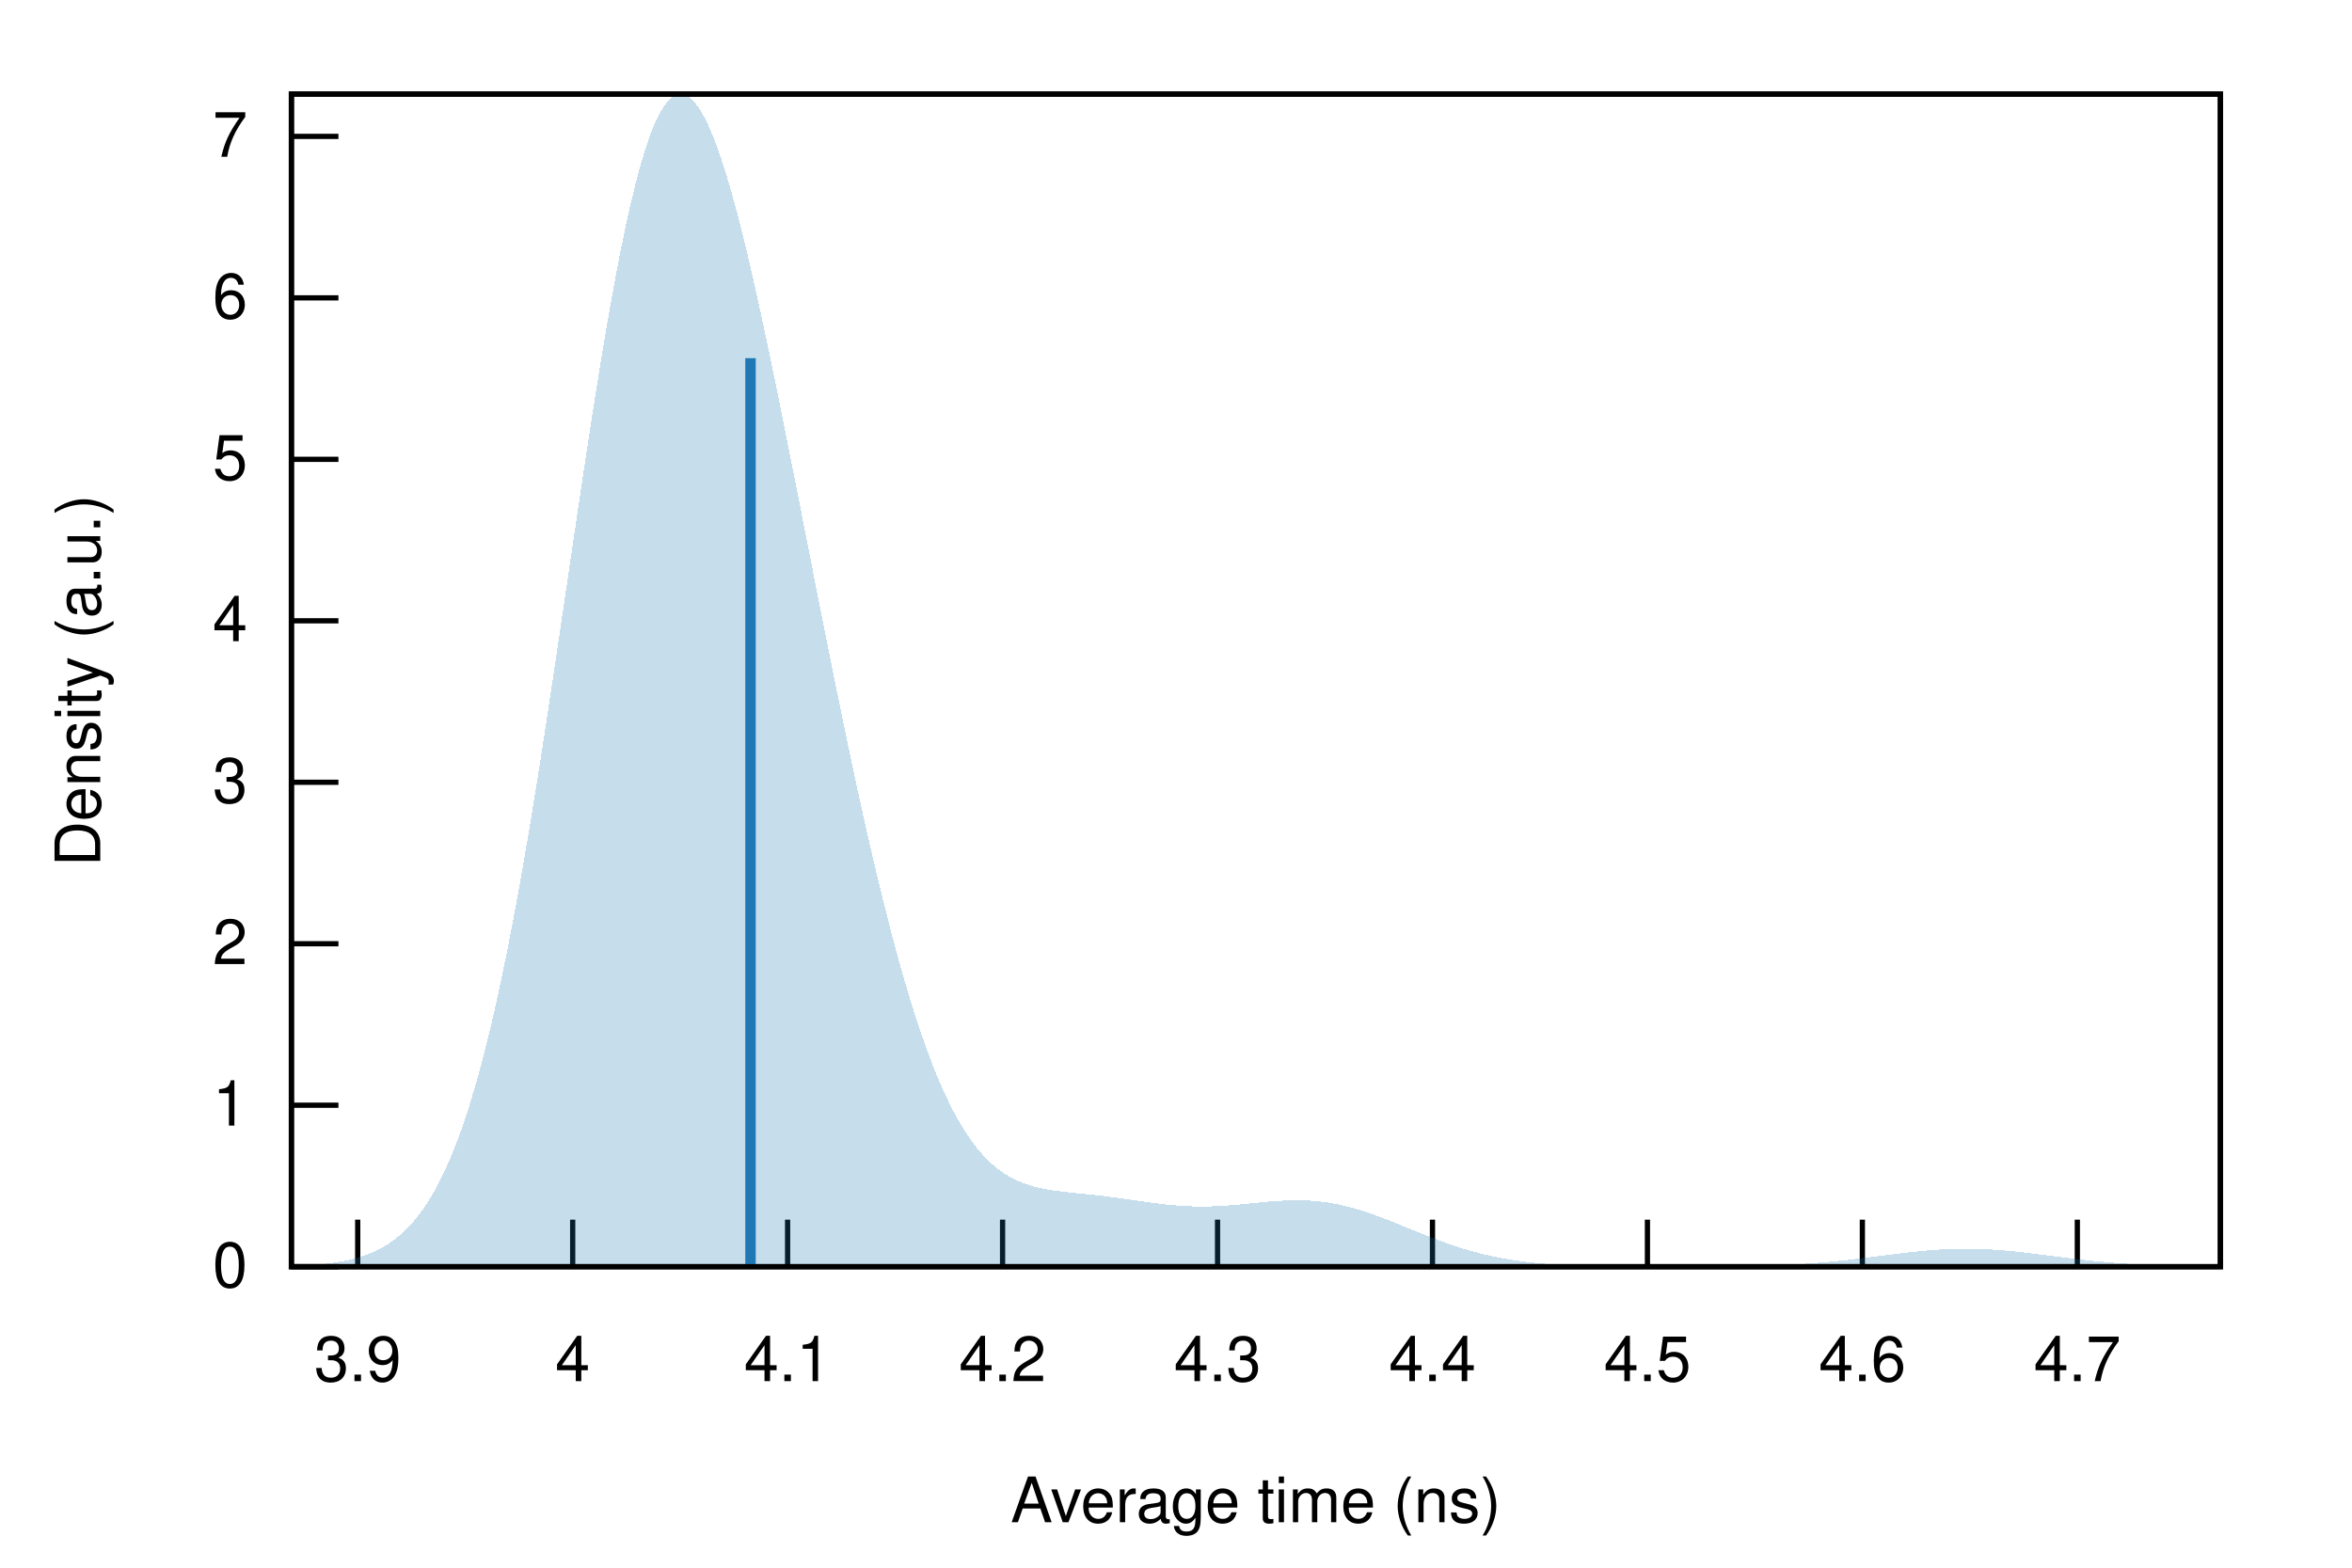
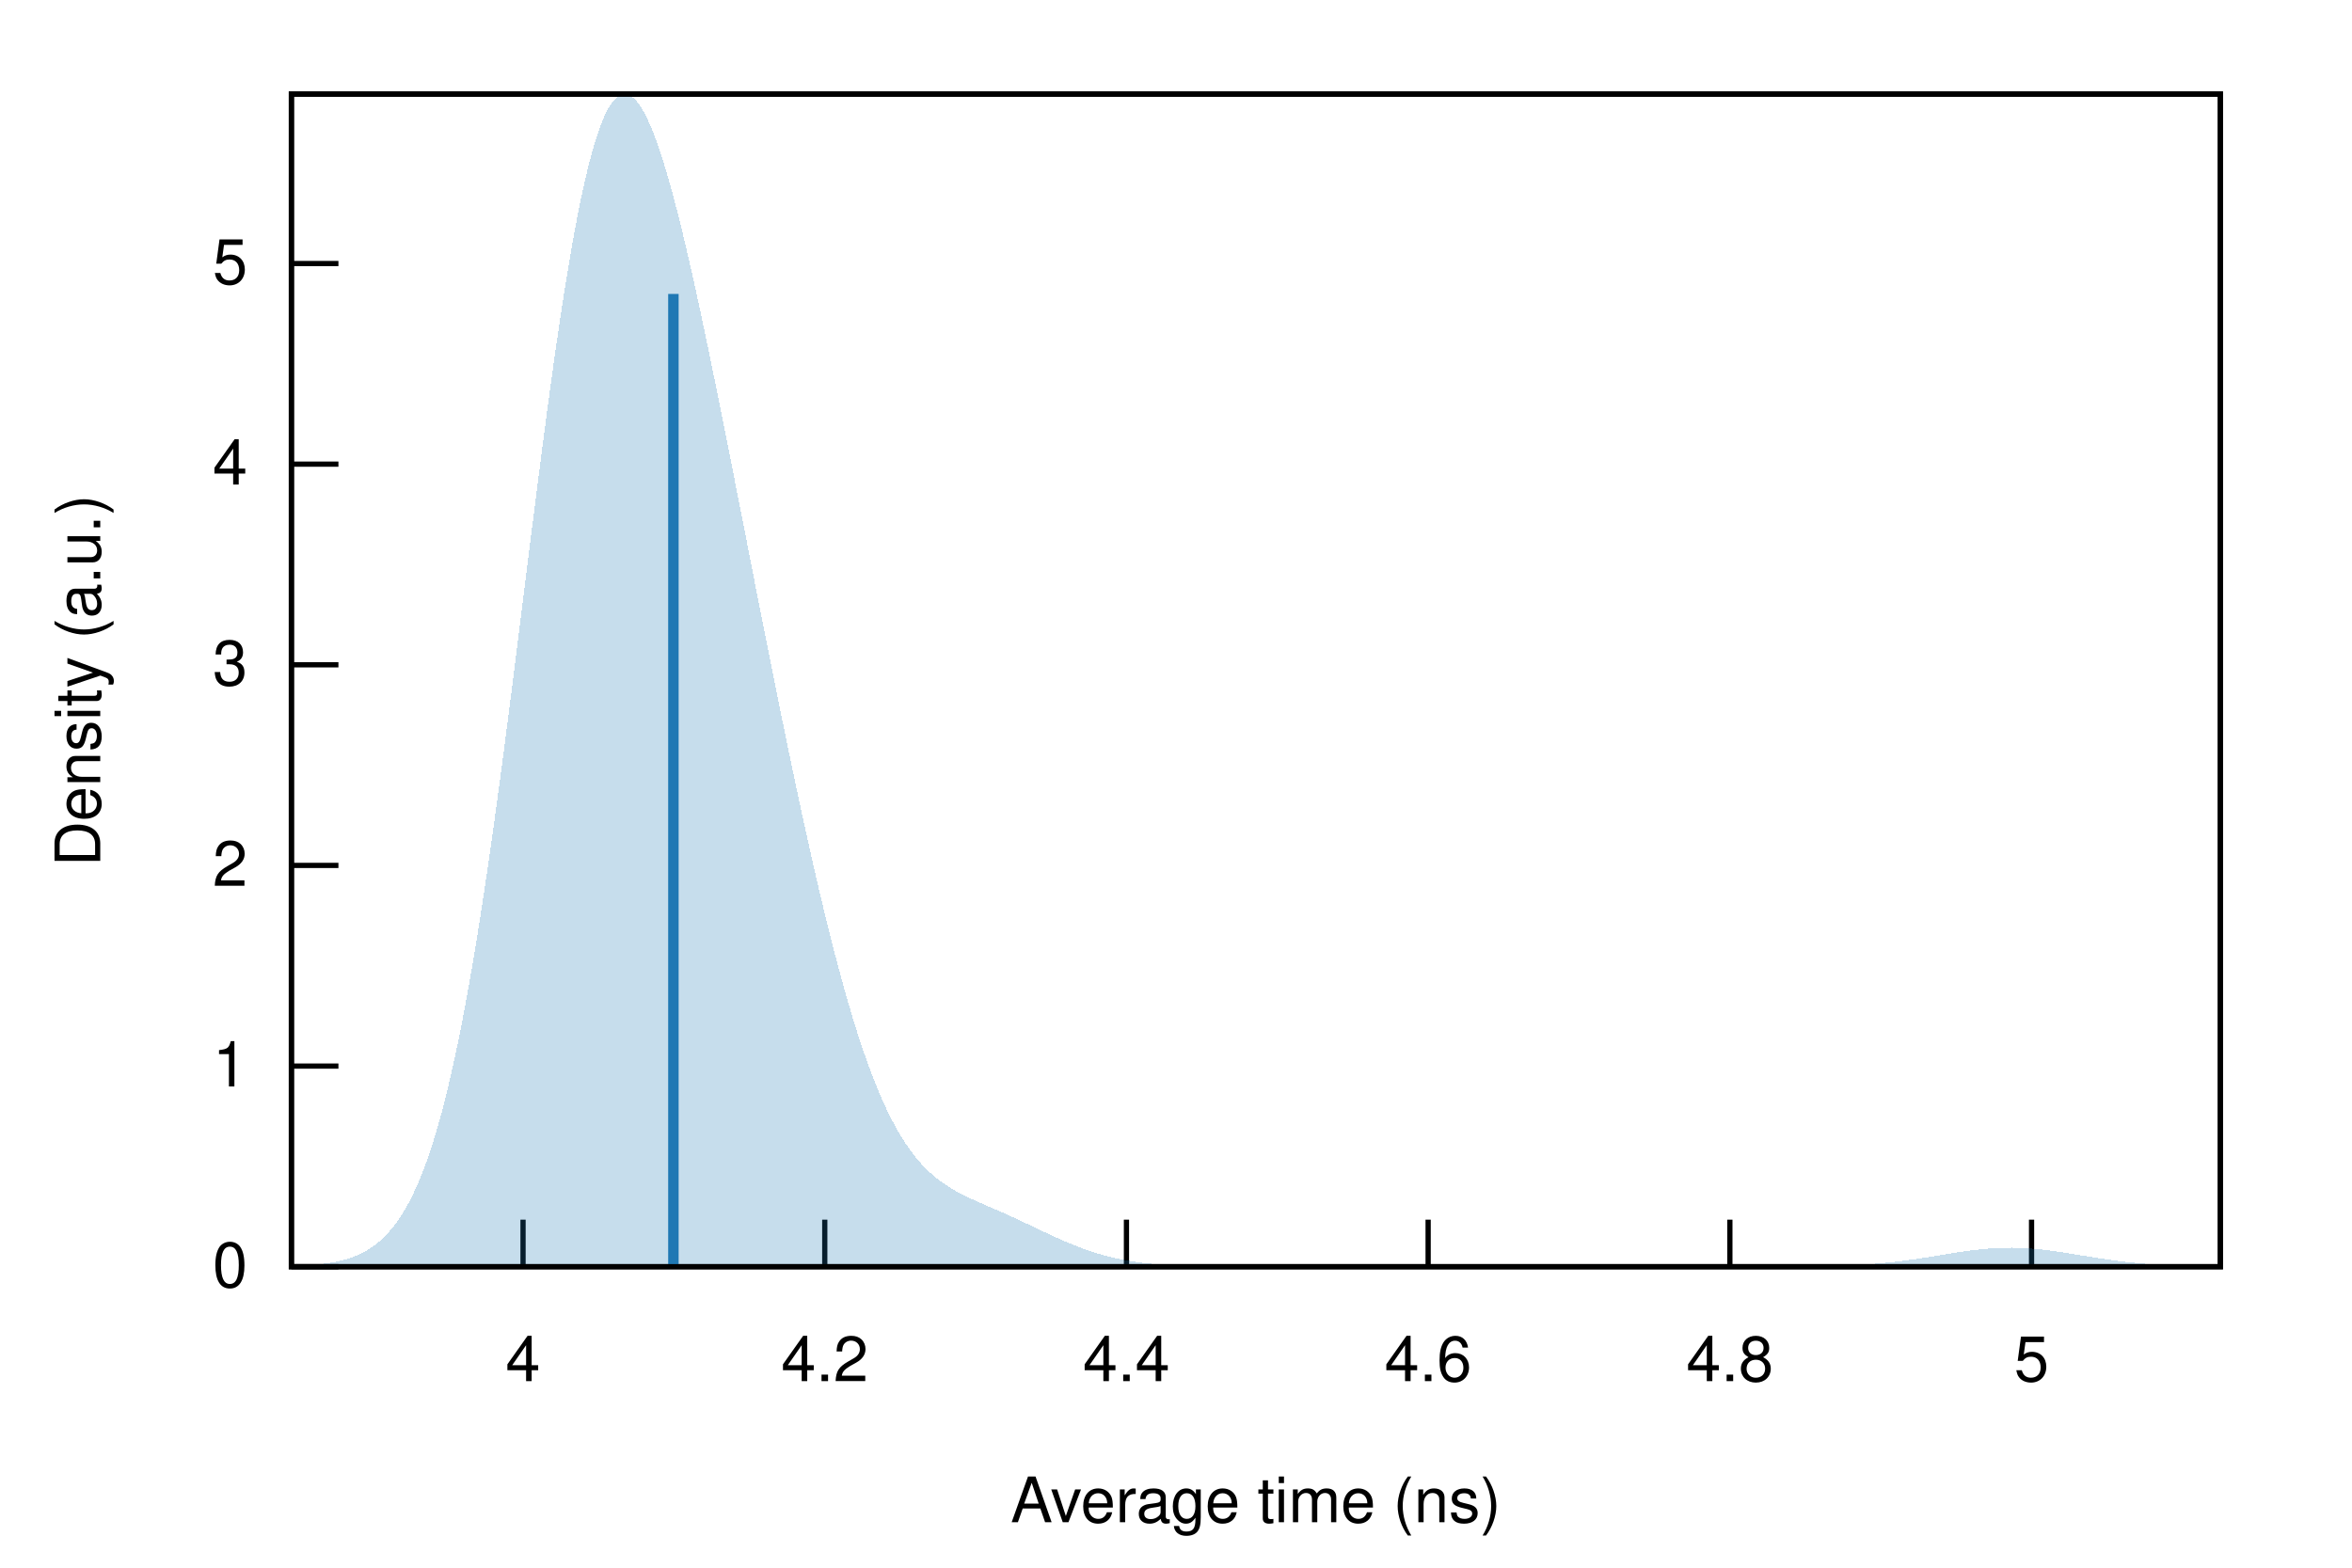
<svg xmlns="http://www.w3.org/2000/svg" xmlns:xlink="http://www.w3.org/1999/xlink" viewBox="0 0 450 300">
  <g id="gnuplot_canvas">
    <rect x="0" y="0" width="450" height="300" fill="none" />
    <defs>
      <circle id="gpDot" r="0.5" stroke-width="0.5" stroke="currentColor" />
      <path id="gpPt0" stroke-width="0.222" stroke="currentColor" d="M-1,0 h2 M0,-1 v2" />
      <path id="gpPt1" stroke-width="0.222" stroke="currentColor" d="M-1,-1 L1,1 M1,-1 L-1,1" />
      <path id="gpPt2" stroke-width="0.222" stroke="currentColor" d="M-1,0 L1,0 M0,-1 L0,1 M-1,-1 L1,1 M-1,1 L1,-1" />
      <rect id="gpPt3" stroke-width="0.222" stroke="currentColor" x="-1" y="-1" width="2" height="2" />
      <rect id="gpPt4" stroke-width="0.222" stroke="currentColor" fill="currentColor" x="-1" y="-1" width="2" height="2" />
      <circle id="gpPt5" stroke-width="0.222" stroke="currentColor" cx="0" cy="0" r="1" />
      <use xlink:href="#gpPt5" id="gpPt6" fill="currentColor" stroke="none" />
      <path id="gpPt7" stroke-width="0.222" stroke="currentColor" d="M0,-1.33 L-1.33,0.67 L1.33,0.67 z" />
      <use xlink:href="#gpPt7" id="gpPt8" fill="currentColor" stroke="none" />
      <use xlink:href="#gpPt7" id="gpPt9" stroke="currentColor" transform="rotate(180)" />
      <use xlink:href="#gpPt9" id="gpPt10" fill="currentColor" stroke="none" />
      <use xlink:href="#gpPt3" id="gpPt11" stroke="currentColor" transform="rotate(45)" />
      <use xlink:href="#gpPt11" id="gpPt12" fill="currentColor" stroke="none" />
      <path id="gpPt13" stroke-width="0.222" stroke="currentColor" d="M0,1.330 L1.265,0.411 L0.782,-1.067 L-0.782,-1.076 L-1.265,0.411 z" />
      <use xlink:href="#gpPt13" id="gpPt14" fill="currentColor" stroke="none" />
      <filter id="textbox" filterUnits="objectBoundingBox" x="0" y="0" height="1" width="1">
        <feFlood flood-color="white" flood-opacity="1" result="bgnd" />
        <feComposite in="SourceGraphic" in2="bgnd" operator="atop" />
      </filter>
      <filter id="greybox" filterUnits="objectBoundingBox" x="0" y="0" height="1" width="1">
        <feFlood flood-color="lightgrey" flood-opacity="1" result="grey" />
        <feComposite in="SourceGraphic" in2="grey" operator="atop" />
      </filter>
    </defs>
    <g fill="none" color="white" stroke="currentColor" stroke-width="1.00" stroke-linecap="butt" stroke-linejoin="miter">
</g>
    <g fill="none" color="black" stroke="currentColor" stroke-width="1.00" stroke-linecap="butt" stroke-linejoin="miter">
      <path stroke="black" d="M55.75,242.40 L64.75,242.40  " />
      <g transform="translate(47.36,246.30)" stroke="none" fill="black" font-family="Helvetica" font-size="12.00" text-anchor="end">
        <text>
          <tspan font-family="Helvetica"> 0</tspan>
        </text>
      </g>
    </g>
    <g fill="none" color="black" stroke="currentColor" stroke-width="1.00" stroke-linecap="butt" stroke-linejoin="miter">
-       <path stroke="black" d="M55.75,211.50 L64.75,211.50  " />
-       <g transform="translate(47.36,215.40)" stroke="none" fill="black" font-family="Helvetica" font-size="12.00" text-anchor="end">
+       <path stroke="black" d="M55.75,204.01 L64.75,204.01  " />
+       <g transform="translate(47.36,207.91)" stroke="none" fill="black" font-family="Helvetica" font-size="12.00" text-anchor="end">
        <text>
          <tspan font-family="Helvetica"> 1</tspan>
        </text>
      </g>
    </g>
    <g fill="none" color="black" stroke="currentColor" stroke-width="1.00" stroke-linecap="butt" stroke-linejoin="miter">
-       <path stroke="black" d="M55.75,180.60 L64.75,180.60  " />
-       <g transform="translate(47.36,184.50)" stroke="none" fill="black" font-family="Helvetica" font-size="12.00" text-anchor="end">
+       <path stroke="black" d="M55.75,165.61 L64.75,165.61  " />
+       <g transform="translate(47.36,169.51)" stroke="none" fill="black" font-family="Helvetica" font-size="12.00" text-anchor="end">
        <text>
          <tspan font-family="Helvetica"> 2</tspan>
        </text>
      </g>
    </g>
    <g fill="none" color="black" stroke="currentColor" stroke-width="1.00" stroke-linecap="butt" stroke-linejoin="miter">
-       <path stroke="black" d="M55.75,149.70 L64.75,149.70  " />
-       <g transform="translate(47.36,153.60)" stroke="none" fill="black" font-family="Helvetica" font-size="12.00" text-anchor="end">
+       <path stroke="black" d="M55.75,127.22 L64.75,127.22  " />
+       <g transform="translate(47.36,131.12)" stroke="none" fill="black" font-family="Helvetica" font-size="12.00" text-anchor="end">
        <text>
          <tspan font-family="Helvetica"> 3</tspan>
        </text>
      </g>
    </g>
    <g fill="none" color="black" stroke="currentColor" stroke-width="1.00" stroke-linecap="butt" stroke-linejoin="miter">
-       <path stroke="black" d="M55.75,118.80 L64.75,118.80  " />
-       <g transform="translate(47.36,122.70)" stroke="none" fill="black" font-family="Helvetica" font-size="12.00" text-anchor="end">
+       <path stroke="black" d="M55.75,88.82 L64.75,88.82  " />
+       <g transform="translate(47.36,92.72)" stroke="none" fill="black" font-family="Helvetica" font-size="12.00" text-anchor="end">
        <text>
          <tspan font-family="Helvetica"> 4</tspan>
        </text>
      </g>
    </g>
    <g fill="none" color="black" stroke="currentColor" stroke-width="1.00" stroke-linecap="butt" stroke-linejoin="miter">
-       <path stroke="black" d="M55.75,87.90 L64.75,87.90  " />
-       <g transform="translate(47.36,91.80)" stroke="none" fill="black" font-family="Helvetica" font-size="12.00" text-anchor="end">
+       <path stroke="black" d="M55.75,50.43 L64.75,50.43  " />
+       <g transform="translate(47.36,54.33)" stroke="none" fill="black" font-family="Helvetica" font-size="12.00" text-anchor="end">
        <text>
          <tspan font-family="Helvetica"> 5</tspan>
        </text>
      </g>
    </g>
    <g fill="none" color="black" stroke="currentColor" stroke-width="1.00" stroke-linecap="butt" stroke-linejoin="miter">
-       <path stroke="black" d="M55.75,57.00 L64.75,57.00  " />
-       <g transform="translate(47.36,60.90)" stroke="none" fill="black" font-family="Helvetica" font-size="12.00" text-anchor="end">
-         <text>
-           <tspan font-family="Helvetica"> 6</tspan>
-         </text>
-       </g>
-     </g>
-     <g fill="none" color="black" stroke="currentColor" stroke-width="1.00" stroke-linecap="butt" stroke-linejoin="miter">
-       <path stroke="black" d="M55.75,26.10 L64.75,26.10  " />
-       <g transform="translate(47.36,30.00)" stroke="none" fill="black" font-family="Helvetica" font-size="12.00" text-anchor="end">
-         <text>
-           <tspan font-family="Helvetica"> 7</tspan>
-         </text>
-       </g>
-     </g>
-     <g fill="none" color="black" stroke="currentColor" stroke-width="1.00" stroke-linecap="butt" stroke-linejoin="miter">
-       <path stroke="black" d="M68.44,242.40 L68.44,233.40  " />
-       <g transform="translate(68.44,264.30)" stroke="none" fill="black" font-family="Helvetica" font-size="12.00" text-anchor="middle">
-         <text>
-           <tspan font-family="Helvetica"> 3.9</tspan>
-         </text>
-       </g>
-     </g>
-     <g fill="none" color="black" stroke="currentColor" stroke-width="1.00" stroke-linecap="butt" stroke-linejoin="miter">
-       <path stroke="black" d="M109.57,242.40 L109.57,233.40  " />
-       <g transform="translate(109.57,264.30)" stroke="none" fill="black" font-family="Helvetica" font-size="12.00" text-anchor="middle">
+       <path stroke="black" d="M100.07,242.40 L100.07,233.40  " />
+       <g transform="translate(100.07,264.30)" stroke="none" fill="black" font-family="Helvetica" font-size="12.00" text-anchor="middle">
        <text>
          <tspan font-family="Helvetica"> 4</tspan>
        </text>
      </g>
    </g>
    <g fill="none" color="black" stroke="currentColor" stroke-width="1.00" stroke-linecap="butt" stroke-linejoin="miter">
-       <path stroke="black" d="M150.69,242.40 L150.69,233.40  " />
-       <g transform="translate(150.69,264.30)" stroke="none" fill="black" font-family="Helvetica" font-size="12.00" text-anchor="middle">
-         <text>
-           <tspan font-family="Helvetica"> 4.1</tspan>
-         </text>
-       </g>
-     </g>
-     <g fill="none" color="black" stroke="currentColor" stroke-width="1.00" stroke-linecap="butt" stroke-linejoin="miter">
-       <path stroke="black" d="M191.82,242.40 L191.82,233.40  " />
-       <g transform="translate(191.82,264.30)" stroke="none" fill="black" font-family="Helvetica" font-size="12.00" text-anchor="middle">
+       <path stroke="black" d="M157.80,242.40 L157.80,233.40  " />
+       <g transform="translate(157.80,264.30)" stroke="none" fill="black" font-family="Helvetica" font-size="12.00" text-anchor="middle">
        <text>
          <tspan font-family="Helvetica"> 4.2</tspan>
        </text>
      </g>
    </g>
    <g fill="none" color="black" stroke="currentColor" stroke-width="1.00" stroke-linecap="butt" stroke-linejoin="miter">
-       <path stroke="black" d="M232.95,242.40 L232.95,233.40  " />
-       <g transform="translate(232.95,264.30)" stroke="none" fill="black" font-family="Helvetica" font-size="12.00" text-anchor="middle">
-         <text>
-           <tspan font-family="Helvetica"> 4.3</tspan>
-         </text>
-       </g>
-     </g>
-     <g fill="none" color="black" stroke="currentColor" stroke-width="1.00" stroke-linecap="butt" stroke-linejoin="miter">
-       <path stroke="black" d="M274.07,242.40 L274.07,233.40  " />
-       <g transform="translate(274.07,264.30)" stroke="none" fill="black" font-family="Helvetica" font-size="12.00" text-anchor="middle">
+       <path stroke="black" d="M215.52,242.40 L215.52,233.40  " />
+       <g transform="translate(215.52,264.30)" stroke="none" fill="black" font-family="Helvetica" font-size="12.00" text-anchor="middle">
        <text>
          <tspan font-family="Helvetica"> 4.4</tspan>
        </text>
      </g>
    </g>
    <g fill="none" color="black" stroke="currentColor" stroke-width="1.00" stroke-linecap="butt" stroke-linejoin="miter">
-       <path stroke="black" d="M315.20,242.40 L315.20,233.40  " />
-       <g transform="translate(315.20,264.30)" stroke="none" fill="black" font-family="Helvetica" font-size="12.00" text-anchor="middle">
-         <text>
-           <tspan font-family="Helvetica"> 4.5</tspan>
-         </text>
-       </g>
-     </g>
-     <g fill="none" color="black" stroke="currentColor" stroke-width="1.00" stroke-linecap="butt" stroke-linejoin="miter">
-       <path stroke="black" d="M356.32,242.40 L356.32,233.40  " />
-       <g transform="translate(356.32,264.30)" stroke="none" fill="black" font-family="Helvetica" font-size="12.00" text-anchor="middle">
+       <path stroke="black" d="M273.24,242.40 L273.24,233.40  " />
+       <g transform="translate(273.24,264.30)" stroke="none" fill="black" font-family="Helvetica" font-size="12.00" text-anchor="middle">
        <text>
          <tspan font-family="Helvetica"> 4.6</tspan>
        </text>
      </g>
    </g>
    <g fill="none" color="black" stroke="currentColor" stroke-width="1.00" stroke-linecap="butt" stroke-linejoin="miter">
-       <path stroke="black" d="M397.45,242.40 L397.45,233.40  " />
-       <g transform="translate(397.45,264.30)" stroke="none" fill="black" font-family="Helvetica" font-size="12.00" text-anchor="middle">
+       <path stroke="black" d="M330.97,242.40 L330.97,233.40  " />
+       <g transform="translate(330.97,264.30)" stroke="none" fill="black" font-family="Helvetica" font-size="12.00" text-anchor="middle">
        <text>
-           <tspan font-family="Helvetica"> 4.7</tspan>
+           <tspan font-family="Helvetica"> 4.8</tspan>
+         </text>
+       </g>
+     </g>
+     <g fill="none" color="black" stroke="currentColor" stroke-width="1.00" stroke-linecap="butt" stroke-linejoin="miter">
+       <path stroke="black" d="M388.69,242.40 L388.69,233.40  " />
+       <g transform="translate(388.69,264.30)" stroke="none" fill="black" font-family="Helvetica" font-size="12.00" text-anchor="middle">
+         <text>
+           <tspan font-family="Helvetica"> 5</tspan>
        </text>
      </g>
    </g>
    <g fill="none" color="black" stroke="currentColor" stroke-width="1.00" stroke-linecap="butt" stroke-linejoin="miter">
</g>
    <g fill="none" color="black" stroke="currentColor" stroke-width="1.00" stroke-linecap="butt" stroke-linejoin="miter">
      <path stroke="black" d="M55.75,18.01 L55.75,242.40 L424.82,242.40 L424.82,18.01 L55.75,18.01 Z  " />
    </g>
    <g fill="none" color="black" stroke="currentColor" stroke-width="1.00" stroke-linecap="butt" stroke-linejoin="miter">
</g>
    <g id="gnuplot_plot_1">
      <g fill="none" color="black" stroke="currentColor" stroke-width="1.00" stroke-linecap="butt" stroke-linejoin="miter">
        <g stroke="none" shape-rendering="crispEdges">
-           <polygon fill="rgb( 31, 120, 180)" fill-opacity="0.25" points="55.75,242.24 56.49,242.21 57.23,242.18 57.97,242.15 58.71,242.11 59.45,242.06 60.19,242.01 60.93,241.95 61.67,241.88 62.41,241.81 63.15,241.72 63.89,241.62 64.63,241.51 65.37,241.38 66.10,241.24 66.84,241.08 67.58,240.90 68.32,240.70 69.06,240.48 69.80,240.23 70.54,239.96 71.28,239.65 72.02,239.31 72.76,238.94 73.50,238.52 74.24,238.06 74.98,237.56 75.72,237.01 76.46,236.41 77.20,235.74 77.94,235.02 78.68,234.23 79.42,233.38 80.16,232.45 80.90,231.44 81.64,230.35 82.38,229.18 83.12,227.91 83.86,226.54 84.60,225.08 85.33,223.51 86.07,221.83 86.81,220.04 87.55,218.13 88.29,216.10 89.03,213.94 89.77,211.65 90.51,209.23 91.25,206.68 91.99,203.99 92.73,201.17 93.47,198.20 94.21,195.09 94.95,191.84 95.69,188.45 96.43,184.92 97.17,181.26 97.91,177.45 98.65,173.52 99.39,169.46 100.13,165.27 100.87,160.97 101.61,156.55 102.35,152.03 103.09,147.41 103.83,142.70 104.56,137.92 105.30,133.06 106.04,128.15 106.78,123.19 107.52,118.19 108.26,113.18 109.00,108.15 109.74,103.13 110.48,98.14 111.22,93.17 111.96,88.25 112.70,83.40 113.44,78.62 114.18,73.94 114.92,69.36 115.66,64.91 116.40,60.59 117.14,56.42 117.88,52.41 118.62,48.58 119.36,44.93 120.10,41.48 120.84,38.24 121.58,35.22 122.32,32.43 123.06,29.87 123.79,27.55 124.53,25.47 125.27,23.65 126.01,22.08 126.75,20.76 127.49,19.70 128.23,18.90 128.97,18.35 129.71,18.06 130.45,18.01 131.19,18.21 131.93,18.65 132.67,19.32 133.41,20.22 134.15,21.34 134.89,22.68 135.63,24.21 136.37,25.95 137.11,27.86 137.85,29.96 138.59,32.22 139.33,34.64 140.07,37.21 140.81,39.91 141.55,42.74 142.29,45.69 143.03,48.75 143.76,51.91 144.50,55.15 145.24,58.48 145.98,61.88 146.72,65.35 147.46,68.88 148.20,72.46 148.94,76.08 149.68,79.74 150.42,83.42 151.16,87.14 151.90,90.87 152.64,94.62 153.38,98.38 154.12,102.14 154.86,105.90 155.60,109.66 156.34,113.41 157.08,117.15 157.82,120.86 158.56,124.56 159.30,128.24 160.04,131.88 160.78,135.49 161.52,139.07 162.26,142.61 162.99,146.10 163.73,149.55 164.47,152.95 165.21,156.29 165.95,159.58 166.69,162.80 167.43,165.97 168.17,169.06 168.91,172.09 169.65,175.04 170.39,177.92 171.13,180.72 171.87,183.44 172.61,186.08 173.35,188.63 174.09,191.10 174.83,193.48 175.57,195.77 176.31,197.96 177.05,200.07 177.79,202.09 178.53,204.01 179.27,205.85 180.01,207.59 180.75,209.24 181.49,210.80 182.22,212.28 182.96,213.66 183.70,214.97 184.44,216.18 185.18,217.32 185.92,218.38 186.66,219.36 187.40,220.27 188.14,221.11 188.88,221.88 189.62,222.59 190.36,223.23 191.10,223.82 191.84,224.35 192.58,224.83 193.32,225.26 194.06,225.65 194.80,226.00 195.54,226.30 196.28,226.58 197.02,226.82 197.76,227.04 198.50,227.23 199.24,227.39 199.98,227.54 200.72,227.67 201.45,227.79 202.19,227.89 202.93,227.99 203.67,228.08 204.41,228.16 205.15,228.24 205.89,228.32 206.63,228.39 207.37,228.47 208.11,228.54 208.85,228.62 209.59,228.70 210.33,228.79 211.07,228.87 211.81,228.96 212.55,229.06 213.29,229.16 214.03,229.26 214.77,229.36 215.51,229.46 216.25,229.57 216.99,229.68 217.73,229.78 218.47,229.89 219.21,230.00 219.95,230.10 220.69,230.20 221.42,230.29 222.16,230.38 222.90,230.47 223.64,230.55 224.38,230.62 225.12,230.68 225.86,230.74 226.60,230.78 227.34,230.82 228.08,230.85 228.82,230.87 229.56,230.88 230.30,230.88 231.04,230.87 231.78,230.85 232.52,230.82 233.26,230.79 234.00,230.75 234.74,230.69 235.48,230.64 236.22,230.58 236.96,230.51 237.70,230.44 238.44,230.37 239.18,230.29 239.92,230.22 240.65,230.14 241.39,230.07 242.13,230.00 242.87,229.93 243.61,229.87 244.35,229.82 245.09,229.78 245.83,229.74 246.57,229.71 247.31,229.69 248.05,229.69 248.79,229.69 249.53,229.71 250.27,229.74 251.01,229.79 251.75,229.85 252.49,229.92 253.23,230.01 253.97,230.11 254.71,230.23 255.45,230.37 256.19,230.51 256.93,230.68 257.67,230.85 258.41,231.05 259.15,231.25 259.88,231.47 260.62,231.69 261.36,231.93 262.10,232.18 262.84,232.44 263.58,232.71 264.32,232.99 265.06,233.27 265.80,233.56 266.54,233.85 267.28,234.15 268.02,234.45 268.76,234.75 269.50,235.05 270.24,235.35 270.98,235.65 271.72,235.95 272.46,236.25 273.20,236.54 273.94,236.83 274.68,237.11 275.42,237.39 276.16,237.66 276.90,237.93 277.64,238.18 278.38,238.43 279.12,238.67 279.85,238.91 280.59,239.13 281.33,239.35 282.07,239.55 282.81,239.75 283.55,239.94 284.29,240.12 285.03,240.29 285.77,240.45 286.51,240.60 287.25,240.74 287.99,240.88 288.73,241.00 289.47,241.12 290.21,241.23 290.95,241.33 291.69,241.43 292.43,241.52 293.17,241.60 293.91,241.68 294.65,241.75 295.39,241.81 296.13,241.87 296.87,241.92 297.61,241.97 298.35,242.02 299.08,242.06 299.82,242.10 300.56,242.13 301.30,242.16 302.04,242.19 302.78,242.21 303.52,242.23 304.26,242.25 305.00,242.27 305.74,242.29 306.48,242.30 307.22,242.31 307.96,242.32 308.70,242.33 309.44,242.34 310.18,242.35 310.92,242.36 311.66,242.36 312.40,242.37 313.14,242.37 313.88,242.37 314.62,242.38 315.36,242.38 316.10,242.38 316.84,242.38 317.58,242.38 318.31,242.38 319.05,242.39 319.79,242.39 320.53,242.38 321.27,242.38 322.01,242.38 322.75,242.38 323.49,242.38 324.23,242.38 324.97,242.37 325.71,242.37 326.45,242.37 327.19,242.36 327.93,242.36 328.67,242.35 329.41,242.34 330.15,242.34 330.89,242.33 331.63,242.32 332.37,242.31 333.11,242.30 333.85,242.28 334.59,242.27 335.33,242.25 336.07,242.24 336.81,242.22 337.54,242.20 338.28,242.17 339.02,242.15 339.76,242.12 340.50,242.09 341.24,242.06 341.98,242.02 342.72,241.99 343.46,241.95 344.20,241.90 344.94,241.86 345.68,241.81 346.42,241.76 347.16,241.70 347.90,241.64 348.64,241.58 349.38,241.52 350.12,241.45 350.86,241.38 351.60,241.30 352.34,241.23 353.08,241.15 353.82,241.07 354.56,240.98 355.30,240.89 356.04,240.80 356.78,240.71 357.51,240.62 358.25,240.53 358.99,240.43 359.73,240.34 360.47,240.24 361.21,240.15 361.95,240.05 362.69,239.96 363.43,239.87 364.17,239.78 364.91,239.69 365.65,239.61 366.39,239.53 367.13,239.45 367.87,239.38 368.61,239.31 369.35,239.25 370.09,239.19 370.83,239.14 371.57,239.10 372.31,239.06 373.05,239.03 373.79,239.00 374.53,238.98 375.27,238.97 376.01,238.96 376.74,238.97 377.48,238.98 378.22,238.99 378.96,239.02 379.70,239.05 380.44,239.08 381.18,239.13 381.92,239.18 382.66,239.23 383.40,239.29 384.14,239.36 384.88,239.43 385.62,239.50 386.36,239.58 387.10,239.66 387.84,239.75 388.58,239.84 389.32,239.93 390.06,240.02 390.80,240.12 391.54,240.21 392.28,240.30 393.02,240.40 393.76,240.49 394.50,240.59 395.24,240.68 395.97,240.77 396.71,240.86 397.45,240.95 398.19,241.04 398.93,241.12 399.67,241.20 400.41,241.28 401.15,241.35 401.89,241.42 402.63,241.49 403.37,241.56 404.11,241.62 404.85,241.68 405.59,241.74 406.33,241.79 407.07,241.84 407.81,241.89 408.55,241.93 409.29,241.97 410.03,242.01 410.77,242.05 411.51,242.08 412.25,242.11 412.99,242.14 413.73,242.17 414.47,242.19 415.20,242.21 415.94,242.23 416.68,242.25 417.42,242.26 418.16,242.28 418.90,242.29 419.64,242.31 420.38,242.32 421.12,242.33 421.86,242.34 422.60,242.34 423.34,242.35 424.08,242.36 424.82,242.36 424.82,242.40 424.08,242.40 423.34,242.40 422.60,242.40 421.86,242.40 421.12,242.40 420.38,242.40 419.64,242.40 418.90,242.40 418.16,242.40 417.42,242.40 416.68,242.40 415.94,242.40 415.20,242.40 414.47,242.40 413.73,242.40 412.99,242.40 412.25,242.40 411.51,242.40 410.77,242.40 410.03,242.40 409.29,242.40 408.55,242.40 407.81,242.40 407.07,242.40 406.33,242.40 405.59,242.40 404.85,242.40 404.11,242.40 403.37,242.40 402.63,242.40 401.89,242.40 401.15,242.40 400.41,242.40 399.67,242.40 398.93,242.40 398.19,242.40 397.45,242.40 396.71,242.40 395.97,242.40 395.24,242.40 394.50,242.40 393.76,242.40 393.02,242.40 392.28,242.40 391.54,242.40 390.80,242.40 390.06,242.40 389.32,242.40 388.58,242.40 387.84,242.40 387.10,242.40 386.36,242.40 385.62,242.40 384.88,242.40 384.14,242.40 383.40,242.40 382.66,242.40 381.92,242.40 381.18,242.40 380.44,242.40 379.70,242.40 378.96,242.40 378.22,242.40 377.48,242.40 376.74,242.40 376.01,242.40 375.27,242.40 374.53,242.40 373.79,242.40 373.05,242.40 372.31,242.40 371.57,242.40 370.83,242.40 370.09,242.40 369.35,242.40 368.61,242.40 367.87,242.40 367.13,242.40 366.39,242.40 365.65,242.40 364.91,242.40 364.17,242.40 363.43,242.40 362.69,242.40 361.95,242.40 361.21,242.40 360.47,242.40 359.73,242.40 358.99,242.40 358.25,242.40 357.51,242.40 356.78,242.40 356.04,242.40 355.30,242.40 354.56,242.40 353.82,242.40 353.08,242.40 352.34,242.40 351.60,242.40 350.86,242.40 350.12,242.40 349.38,242.40 348.64,242.40 347.90,242.40 347.16,242.40 346.42,242.40 345.68,242.40 344.94,242.40 344.20,242.40 343.46,242.40 342.72,242.40 341.98,242.40 341.24,242.40 340.50,242.40 339.76,242.40 339.02,242.40 338.28,242.40 337.54,242.40 336.81,242.40 336.07,242.40 335.33,242.40 334.59,242.40 333.85,242.40 333.11,242.40 332.37,242.40 331.63,242.40 330.89,242.40 330.15,242.40 329.41,242.40 328.67,242.40 327.93,242.40 327.19,242.40 326.45,242.40 325.71,242.40 324.97,242.40 324.23,242.40 323.49,242.40 322.75,242.40 322.01,242.40 321.27,242.40 320.53,242.40 319.79,242.40 319.05,242.40 318.31,242.40 317.58,242.40 316.84,242.40 316.10,242.40 315.36,242.40 314.62,242.40 313.88,242.40 313.14,242.40 312.40,242.40 311.66,242.40 310.92,242.40 310.18,242.40 309.44,242.40 308.70,242.40 307.96,242.40 307.22,242.40 306.48,242.40 305.74,242.40 305.00,242.40 304.26,242.40 303.52,242.40 302.78,242.40 302.04,242.40 301.30,242.40 300.56,242.40 299.82,242.40 299.08,242.40 298.35,242.40 297.61,242.40 296.87,242.40 296.13,242.40 295.39,242.40 294.65,242.40 293.91,242.40 293.17,242.40 292.43,242.40 291.69,242.40 290.95,242.40 290.21,242.40 289.47,242.40 288.73,242.40 287.99,242.40 287.25,242.40 286.51,242.40 285.77,242.40 285.03,242.40 284.29,242.40 283.55,242.40 282.81,242.40 282.07,242.40 281.33,242.40 280.59,242.40 279.85,242.40 279.12,242.40 278.38,242.40 277.64,242.40 276.90,242.40 276.16,242.40 275.42,242.40 274.68,242.40 273.94,242.40 273.20,242.40 272.46,242.40 271.72,242.40 270.98,242.40 270.24,242.40 269.50,242.40 268.76,242.40 268.02,242.40 267.28,242.40 266.54,242.40 265.80,242.40 265.06,242.40 264.32,242.40 263.58,242.40 262.84,242.40 262.10,242.40 261.36,242.40 260.62,242.40 259.88,242.40 259.15,242.40 258.41,242.40 257.67,242.40 256.93,242.40 256.19,242.40 255.45,242.40 254.71,242.40 253.97,242.40 253.23,242.40 252.49,242.40 251.75,242.40 251.01,242.40 250.27,242.40 249.53,242.40 248.79,242.40 248.05,242.40 247.31,242.40 246.57,242.40 245.83,242.40 245.09,242.40 244.35,242.40 243.61,242.40 242.87,242.40 242.13,242.40 241.39,242.40 240.65,242.40 239.92,242.40 239.18,242.40 238.44,242.40 237.70,242.40 236.96,242.40 236.22,242.40 235.48,242.40 234.74,242.40 234.00,242.40 233.26,242.40 232.52,242.40 231.78,242.40 231.04,242.40 230.30,242.40 229.56,242.40 228.82,242.40 228.08,242.40 227.34,242.40 226.60,242.40 225.86,242.40 225.12,242.40 224.38,242.40 223.64,242.40 222.90,242.40 222.16,242.40 221.42,242.40 220.69,242.40 219.95,242.40 219.21,242.40 218.47,242.40 217.73,242.40 216.99,242.40 216.25,242.40 215.51,242.40 214.77,242.40 214.03,242.40 213.29,242.40 212.55,242.40 211.81,242.40 211.07,242.40 210.33,242.40 209.59,242.40 208.85,242.40 208.11,242.40 207.37,242.40 206.63,242.40 205.89,242.40 205.15,242.40 204.41,242.40 203.67,242.40 202.93,242.40 202.19,242.40 201.45,242.40 200.72,242.40 199.98,242.40 199.24,242.40 198.50,242.40 197.76,242.40 197.02,242.40 196.28,242.40 195.54,242.40 194.80,242.40 194.06,242.40 193.32,242.40 192.58,242.40 191.84,242.40 191.10,242.40 190.36,242.40 189.62,242.40 188.88,242.40 188.14,242.40 187.40,242.40 186.66,242.40 185.92,242.40 185.18,242.40 184.44,242.40 183.70,242.40 182.96,242.40 182.22,242.40 181.49,242.40 180.75,242.40 180.01,242.40 179.27,242.40 178.53,242.40 177.79,242.40 177.05,242.40 176.31,242.40 175.57,242.40 174.83,242.40 174.09,242.40 173.35,242.40 172.61,242.40 171.87,242.40 171.13,242.40 170.39,242.40 169.65,242.40 168.91,242.40 168.17,242.40 167.43,242.40 166.69,242.40 165.95,242.40 165.21,242.40 164.47,242.40 163.73,242.40 162.99,242.40 162.26,242.40 161.52,242.40 160.78,242.40 160.04,242.40 159.30,242.40 158.56,242.40 157.82,242.40 157.08,242.40 156.34,242.40 155.60,242.40 154.86,242.40 154.12,242.40 153.38,242.40 152.64,242.40 151.90,242.40 151.16,242.40 150.42,242.40 149.68,242.40 148.94,242.40 148.20,242.40 147.46,242.40 146.72,242.40 145.98,242.40 145.24,242.40 144.50,242.40 143.76,242.40 143.03,242.40 142.29,242.40 141.55,242.40 140.81,242.40 140.07,242.40 139.33,242.40 138.59,242.40 137.85,242.40 137.11,242.40 136.37,242.40 135.63,242.40 134.89,242.40 134.15,242.40 133.41,242.40 132.67,242.40 131.93,242.40 131.19,242.40 130.45,242.40 129.71,242.40 128.97,242.40 128.23,242.40 127.49,242.40 126.75,242.40 126.01,242.40 125.27,242.40 124.53,242.40 123.79,242.40 123.06,242.40 122.32,242.40 121.58,242.40 120.84,242.40 120.10,242.40 119.36,242.40 118.62,242.40 117.88,242.40 117.14,242.40 116.40,242.40 115.66,242.40 114.92,242.40 114.18,242.40 113.44,242.40 112.70,242.40 111.96,242.40 111.22,242.40 110.48,242.40 109.74,242.40 109.00,242.40 108.26,242.40 107.52,242.40 106.78,242.40 106.04,242.40 105.30,242.40 104.56,242.40 103.83,242.40 103.09,242.40 102.35,242.40 101.61,242.40 100.87,242.40 100.13,242.40 99.39,242.40 98.65,242.40 97.91,242.40 97.17,242.40 96.43,242.40 95.69,242.40 94.95,242.40 94.21,242.40 93.47,242.40 92.73,242.40 91.99,242.40 91.25,242.40 90.51,242.40 89.77,242.40 89.03,242.40 88.29,242.40 87.55,242.40 86.81,242.40 86.07,242.40 85.33,242.40 84.60,242.40 83.86,242.40 83.12,242.40 82.38,242.40 81.64,242.40 80.90,242.40 80.16,242.40 79.42,242.40 78.68,242.40 77.94,242.40 77.20,242.40 76.46,242.40 75.72,242.40 74.98,242.40 74.24,242.40 73.50,242.40 72.76,242.40 72.02,242.40 71.28,242.40 70.54,242.40 69.80,242.40 69.06,242.40 68.32,242.40 67.58,242.40 66.84,242.40 66.10,242.40 65.37,242.40 64.63,242.40 63.89,242.40 63.15,242.40 62.41,242.40 61.67,242.40 60.93,242.40 60.19,242.40 59.45,242.40 58.71,242.40 57.97,242.40 57.23,242.40 56.49,242.40 55.75,242.40 " />
+           <polygon fill="rgb( 31, 120, 180)" fill-opacity="0.25" points="55.75,242.27 56.49,242.25 57.23,242.22 57.97,242.18 58.71,242.14 59.45,242.08 60.19,242.02 60.93,241.95 61.67,241.87 62.41,241.77 63.15,241.66 63.89,241.53 64.63,241.38 65.37,241.21 66.10,241.01 66.84,240.79 67.58,240.53 68.32,240.23 69.06,239.89 69.80,239.51 70.54,239.08 71.28,238.59 72.02,238.04 72.76,237.42 73.50,236.73 74.24,235.96 74.98,235.10 75.72,234.15 76.46,233.10 77.20,231.93 77.94,230.65 78.68,229.24 79.42,227.70 80.16,226.02 80.90,224.19 81.64,222.20 82.38,220.04 83.12,217.72 83.86,215.21 84.60,212.53 85.33,209.65 86.07,206.58 86.81,203.31 87.55,199.84 88.29,196.16 89.03,192.29 89.77,188.22 90.51,183.94 91.25,179.48 91.99,174.82 92.73,169.98 93.47,164.98 94.21,159.80 94.95,154.48 95.69,149.02 96.43,143.44 97.17,137.75 97.91,131.98 98.65,126.14 99.39,120.24 100.13,114.33 100.87,108.41 101.61,102.50 102.35,96.64 103.09,90.84 103.83,85.13 104.56,79.54 105.30,74.08 106.04,68.77 106.78,63.65 107.52,58.72 108.26,54.01 109.00,49.54 109.74,45.33 110.48,41.38 111.22,37.72 111.96,34.35 112.70,31.29 113.44,28.53 114.18,26.10 114.92,23.98 115.66,22.19 116.40,20.72 117.14,19.57 117.88,18.74 118.62,18.22 119.36,18.01 120.10,18.09 120.84,18.47 121.58,19.11 122.32,20.03 123.06,21.20 123.79,22.61 124.53,24.25 125.27,26.10 126.01,28.16 126.75,30.40 127.49,32.82 128.23,35.39 128.97,38.12 129.71,40.98 130.45,43.96 131.19,47.05 131.93,50.24 132.67,53.52 133.41,56.88 134.15,60.31 134.89,63.81 135.63,67.35 136.37,70.95 137.11,74.58 137.85,78.24 138.59,81.94 139.33,85.65 140.07,89.39 140.81,93.14 141.55,96.89 142.29,100.66 143.03,104.42 143.76,108.18 144.50,111.94 145.24,115.69 145.98,119.43 146.72,123.16 147.46,126.86 148.20,130.55 148.94,134.21 149.68,137.85 150.42,141.45 151.16,145.02 151.90,148.55 152.64,152.04 153.38,155.49 154.12,158.88 154.86,162.22 155.60,165.50 156.34,168.72 157.08,171.87 157.82,174.95 158.56,177.96 159.30,180.89 160.04,183.75 160.78,186.51 161.52,189.19 162.26,191.78 162.99,194.27 163.73,196.67 164.47,198.97 165.21,201.18 165.95,203.28 166.69,205.29 167.43,207.19 168.17,209.00 168.91,210.70 169.65,212.31 170.39,213.82 171.13,215.24 171.87,216.56 172.61,217.80 173.35,218.95 174.09,220.01 174.83,221.00 175.57,221.92 176.31,222.76 177.05,223.54 177.79,224.26 178.53,224.92 179.27,225.53 180.01,226.09 180.75,226.61 181.49,227.09 182.22,227.54 182.96,227.97 183.70,228.36 184.44,228.74 185.18,229.10 185.92,229.45 186.66,229.78 187.40,230.11 188.14,230.44 188.88,230.76 189.62,231.08 190.36,231.40 191.10,231.73 191.84,232.05 192.58,232.38 193.32,232.72 194.06,233.05 194.80,233.39 195.54,233.74 196.28,234.09 197.02,234.44 197.76,234.79 198.50,235.14 199.24,235.49 199.98,235.84 200.72,236.19 201.45,236.53 202.19,236.86 202.93,237.19 203.67,237.52 204.41,237.83 205.15,238.14 205.89,238.43 206.63,238.72 207.37,238.99 208.11,239.25 208.85,239.50 209.59,239.74 210.33,239.97 211.07,240.18 211.81,240.38 212.55,240.56 213.29,240.74 214.03,240.90 214.77,241.05 215.51,241.19 216.25,241.31 216.99,241.43 217.73,241.54 218.47,241.64 219.21,241.72 219.95,241.80 220.69,241.87 221.42,241.94 222.16,242.00 222.90,242.05 223.64,242.09 224.38,242.14 225.12,242.17 225.86,242.20 226.60,242.23 227.34,242.25 228.08,242.28 228.82,242.29 229.56,242.31 230.30,242.32 231.04,242.34 231.78,242.35 232.52,242.35 233.26,242.36 234.00,242.37 234.74,242.37 235.48,242.38 236.22,242.38 236.96,242.39 237.70,242.39 238.44,242.39 239.18,242.39 239.92,242.39 240.65,242.39 241.39,242.40 242.13,242.40 242.87,242.40 243.61,242.40 244.35,242.40 245.09,242.40 245.83,242.40 246.57,242.40 247.31,242.40 248.05,242.40 248.79,242.40 249.53,242.40 250.27,242.40 251.01,242.40 251.75,242.40 252.49,242.40 253.23,242.40 253.97,242.40 254.71,242.40 255.45,242.40 256.19,242.40 256.93,242.40 257.67,242.40 258.41,242.40 259.15,242.40 259.88,242.40 260.62,242.40 261.36,242.40 262.10,242.40 262.84,242.40 263.58,242.40 264.32,242.40 265.06,242.40 265.80,242.40 266.54,242.40 267.28,242.40 268.02,242.40 268.76,242.40 269.50,242.40 270.24,242.40 270.98,242.40 271.72,242.40 272.46,242.40 273.20,242.40 273.94,242.40 274.68,242.40 275.42,242.40 276.16,242.40 276.90,242.40 277.64,242.40 278.38,242.40 279.12,242.40 279.85,242.40 280.59,242.40 281.33,242.40 282.07,242.40 282.81,242.40 283.55,242.40 284.29,242.40 285.03,242.40 285.77,242.40 286.51,242.40 287.25,242.40 287.99,242.40 288.73,242.40 289.47,242.40 290.21,242.40 290.95,242.40 291.69,242.40 292.43,242.40 293.17,242.40 293.91,242.40 294.65,242.40 295.39,242.40 296.13,242.40 296.87,242.40 297.61,242.40 298.35,242.40 299.08,242.40 299.82,242.40 300.56,242.40 301.30,242.40 302.04,242.40 302.78,242.40 303.52,242.40 304.26,242.40 305.00,242.40 305.74,242.40 306.48,242.40 307.22,242.40 307.96,242.40 308.70,242.40 309.44,242.40 310.18,242.40 310.92,242.40 311.66,242.40 312.40,242.40 313.14,242.40 313.88,242.40 314.62,242.40 315.36,242.40 316.10,242.40 316.84,242.40 317.58,242.40 318.31,242.40 319.05,242.40 319.79,242.40 320.53,242.40 321.27,242.40 322.01,242.40 322.75,242.40 323.49,242.40 324.23,242.40 324.97,242.40 325.71,242.40 326.45,242.40 327.19,242.40 327.93,242.40 328.67,242.40 329.41,242.40 330.15,242.40 330.89,242.40 331.63,242.40 332.37,242.40 333.11,242.40 333.85,242.40 334.59,242.40 335.33,242.40 336.07,242.39 336.81,242.39 337.54,242.39 338.28,242.39 339.02,242.39 339.76,242.39 340.50,242.38 341.24,242.38 341.98,242.38 342.72,242.37 343.46,242.37 344.20,242.36 344.94,242.35 345.68,242.35 346.42,242.34 347.16,242.33 347.90,242.31 348.64,242.30 349.38,242.28 350.12,242.27 350.86,242.25 351.60,242.22 352.34,242.20 353.08,242.17 353.82,242.14 354.56,242.10 355.30,242.07 356.04,242.02 356.78,241.98 357.51,241.93 358.25,241.87 358.99,241.81 359.73,241.75 360.47,241.68 361.21,241.61 361.95,241.53 362.69,241.44 363.43,241.36 364.17,241.26 364.91,241.16 365.65,241.06 366.39,240.96 367.13,240.85 367.87,240.73 368.61,240.62 369.35,240.50 370.09,240.38 370.83,240.26 371.57,240.14 372.31,240.02 373.05,239.90 373.79,239.78 374.53,239.66 375.27,239.55 376.01,239.45 376.74,239.34 377.48,239.25 378.22,239.16 378.96,239.08 379.70,239.01 380.44,238.94 381.18,238.89 381.92,238.84 382.66,238.81 383.40,238.79 384.14,238.78 384.88,238.77 385.62,238.78 386.36,238.81 387.10,238.84 387.84,238.88 388.58,238.93 389.32,238.99 390.06,239.06 390.80,239.14 391.54,239.23 392.28,239.32 393.02,239.42 393.76,239.53 394.50,239.64 395.24,239.75 395.97,239.87 396.71,239.99 397.45,240.11 398.19,240.23 398.93,240.35 399.67,240.47 400.41,240.59 401.15,240.71 401.89,240.82 402.63,240.93 403.37,241.04 404.11,241.14 404.85,241.24 405.59,241.34 406.33,241.43 407.07,241.51 407.81,241.59 408.55,241.66 409.29,241.73 410.03,241.80 410.77,241.86 411.51,241.92 412.25,241.97 412.99,242.01 413.73,242.06 414.47,242.10 415.20,242.13 415.94,242.16 416.68,242.19 417.42,242.22 418.16,242.24 418.90,242.26 419.64,242.28 420.38,242.30 421.12,242.31 421.86,242.32 422.60,242.33 423.34,242.34 424.08,242.35 424.82,242.36 424.82,242.40 424.08,242.40 423.34,242.40 422.60,242.40 421.86,242.40 421.12,242.40 420.38,242.40 419.64,242.40 418.90,242.40 418.16,242.40 417.42,242.40 416.68,242.40 415.94,242.40 415.20,242.40 414.47,242.40 413.73,242.40 412.99,242.40 412.25,242.40 411.51,242.40 410.77,242.40 410.03,242.40 409.29,242.40 408.55,242.40 407.81,242.40 407.07,242.40 406.33,242.40 405.59,242.40 404.85,242.40 404.11,242.40 403.37,242.40 402.63,242.40 401.89,242.40 401.15,242.40 400.41,242.40 399.67,242.40 398.93,242.40 398.19,242.40 397.45,242.40 396.71,242.40 395.97,242.40 395.24,242.40 394.50,242.40 393.76,242.40 393.02,242.40 392.28,242.40 391.54,242.40 390.80,242.40 390.06,242.40 389.32,242.40 388.58,242.40 387.84,242.40 387.10,242.40 386.36,242.40 385.62,242.40 384.88,242.40 384.14,242.40 383.40,242.40 382.66,242.40 381.92,242.40 381.18,242.40 380.44,242.40 379.70,242.40 378.96,242.40 378.22,242.40 377.48,242.40 376.74,242.40 376.01,242.40 375.27,242.40 374.53,242.40 373.79,242.40 373.05,242.40 372.31,242.40 371.57,242.40 370.83,242.40 370.09,242.40 369.35,242.40 368.61,242.40 367.87,242.40 367.13,242.40 366.39,242.40 365.65,242.40 364.91,242.40 364.17,242.40 363.43,242.40 362.69,242.40 361.95,242.40 361.21,242.40 360.47,242.40 359.73,242.40 358.99,242.40 358.25,242.40 357.51,242.40 356.78,242.40 356.04,242.40 355.30,242.40 354.56,242.40 353.82,242.40 353.08,242.40 352.34,242.40 351.60,242.40 350.86,242.40 350.12,242.40 349.38,242.40 348.64,242.40 347.90,242.40 347.16,242.40 346.42,242.40 345.68,242.40 344.94,242.40 344.20,242.40 343.46,242.40 342.72,242.40 341.98,242.40 341.24,242.40 340.50,242.40 339.76,242.40 339.02,242.40 338.28,242.40 337.54,242.40 336.81,242.40 336.07,242.40 335.33,242.40 334.59,242.40 333.85,242.40 333.11,242.40 332.37,242.40 331.63,242.40 330.89,242.40 330.15,242.40 329.41,242.40 328.67,242.40 327.93,242.40 327.19,242.40 326.45,242.40 325.71,242.40 324.97,242.40 324.23,242.40 323.49,242.40 322.75,242.40 322.01,242.40 321.27,242.40 320.53,242.40 319.79,242.40 319.05,242.40 318.31,242.40 317.58,242.40 316.84,242.40 316.10,242.40 315.36,242.40 314.62,242.40 313.88,242.40 313.14,242.40 312.40,242.40 311.66,242.40 310.92,242.40 310.18,242.40 309.44,242.40 308.70,242.40 307.96,242.40 307.22,242.40 306.48,242.40 305.74,242.40 305.00,242.40 304.26,242.40 303.52,242.40 302.78,242.40 302.04,242.40 301.30,242.40 300.56,242.40 299.82,242.40 299.08,242.40 298.35,242.40 297.61,242.40 296.87,242.40 296.13,242.40 295.39,242.40 294.65,242.40 293.91,242.40 293.17,242.40 292.43,242.40 291.69,242.40 290.95,242.40 290.21,242.40 289.47,242.40 288.73,242.40 287.99,242.40 287.25,242.40 286.51,242.40 285.77,242.40 285.03,242.40 284.29,242.40 283.55,242.40 282.81,242.40 282.07,242.40 281.33,242.40 280.59,242.40 279.85,242.40 279.12,242.40 278.38,242.40 277.64,242.40 276.90,242.40 276.16,242.40 275.42,242.40 274.68,242.40 273.94,242.40 273.20,242.40 272.46,242.40 271.72,242.40 270.98,242.40 270.24,242.40 269.50,242.40 268.76,242.40 268.02,242.40 267.28,242.40 266.54,242.40 265.80,242.40 265.06,242.40 264.32,242.40 263.58,242.40 262.84,242.40 262.10,242.40 261.36,242.40 260.62,242.40 259.88,242.40 259.15,242.40 258.41,242.40 257.67,242.40 256.93,242.40 256.19,242.40 255.45,242.40 254.71,242.40 253.97,242.40 253.23,242.40 252.49,242.40 251.75,242.40 251.01,242.40 250.27,242.40 249.53,242.40 248.79,242.40 248.05,242.40 247.31,242.40 246.57,242.40 245.83,242.40 245.09,242.40 244.35,242.40 243.61,242.40 242.87,242.40 242.13,242.40 241.39,242.40 240.65,242.40 239.92,242.40 239.18,242.40 238.44,242.40 237.70,242.40 236.96,242.40 236.22,242.40 235.48,242.40 234.74,242.40 234.00,242.40 233.26,242.40 232.52,242.40 231.78,242.40 231.04,242.40 230.30,242.40 229.56,242.40 228.82,242.40 228.08,242.40 227.34,242.40 226.60,242.40 225.86,242.40 225.12,242.40 224.38,242.40 223.64,242.40 222.90,242.40 222.16,242.40 221.42,242.40 220.69,242.40 219.95,242.40 219.21,242.40 218.47,242.40 217.73,242.40 216.99,242.40 216.25,242.40 215.51,242.40 214.77,242.40 214.03,242.40 213.29,242.40 212.55,242.40 211.81,242.40 211.07,242.40 210.33,242.40 209.59,242.40 208.85,242.40 208.11,242.40 207.37,242.40 206.63,242.40 205.89,242.40 205.15,242.40 204.41,242.40 203.67,242.40 202.93,242.40 202.19,242.40 201.45,242.40 200.72,242.40 199.98,242.40 199.24,242.40 198.50,242.40 197.76,242.40 197.02,242.40 196.28,242.40 195.54,242.40 194.80,242.40 194.06,242.40 193.32,242.40 192.58,242.40 191.84,242.40 191.10,242.40 190.36,242.40 189.62,242.40 188.88,242.40 188.14,242.40 187.40,242.40 186.66,242.40 185.92,242.40 185.18,242.40 184.44,242.40 183.70,242.40 182.96,242.40 182.22,242.40 181.49,242.40 180.75,242.40 180.01,242.40 179.27,242.40 178.53,242.40 177.79,242.40 177.05,242.40 176.31,242.40 175.57,242.40 174.83,242.40 174.09,242.40 173.35,242.40 172.61,242.40 171.87,242.40 171.13,242.40 170.39,242.40 169.65,242.40 168.91,242.40 168.17,242.40 167.43,242.40 166.69,242.40 165.95,242.40 165.21,242.40 164.47,242.40 163.73,242.40 162.99,242.40 162.26,242.40 161.52,242.40 160.78,242.40 160.04,242.40 159.30,242.40 158.56,242.40 157.82,242.40 157.08,242.40 156.34,242.40 155.60,242.40 154.86,242.40 154.12,242.40 153.38,242.40 152.64,242.40 151.90,242.40 151.16,242.40 150.42,242.40 149.68,242.40 148.94,242.40 148.20,242.40 147.46,242.40 146.72,242.40 145.98,242.40 145.24,242.40 144.50,242.40 143.76,242.40 143.03,242.40 142.29,242.40 141.55,242.40 140.81,242.40 140.07,242.40 139.33,242.40 138.59,242.40 137.85,242.40 137.11,242.40 136.37,242.40 135.63,242.40 134.89,242.40 134.15,242.40 133.41,242.40 132.67,242.40 131.93,242.40 131.19,242.40 130.45,242.40 129.71,242.40 128.97,242.40 128.23,242.40 127.49,242.40 126.75,242.40 126.01,242.40 125.27,242.40 124.53,242.40 123.79,242.40 123.06,242.40 122.32,242.40 121.58,242.40 120.84,242.40 120.10,242.40 119.36,242.40 118.62,242.40 117.88,242.40 117.14,242.40 116.40,242.40 115.66,242.40 114.92,242.40 114.18,242.40 113.44,242.40 112.70,242.40 111.96,242.40 111.22,242.40 110.48,242.40 109.74,242.40 109.00,242.40 108.26,242.40 107.52,242.40 106.78,242.40 106.04,242.40 105.30,242.40 104.56,242.40 103.83,242.40 103.09,242.40 102.35,242.40 101.61,242.40 100.87,242.40 100.13,242.40 99.39,242.40 98.65,242.40 97.91,242.40 97.17,242.40 96.43,242.40 95.69,242.40 94.95,242.40 94.21,242.40 93.47,242.40 92.73,242.40 91.99,242.40 91.25,242.40 90.51,242.40 89.77,242.40 89.03,242.40 88.29,242.40 87.55,242.40 86.81,242.40 86.07,242.40 85.33,242.40 84.60,242.40 83.86,242.40 83.12,242.40 82.38,242.40 81.64,242.40 80.90,242.40 80.16,242.40 79.42,242.40 78.68,242.40 77.94,242.40 77.20,242.40 76.46,242.40 75.72,242.40 74.98,242.40 74.24,242.40 73.50,242.40 72.76,242.40 72.02,242.40 71.28,242.40 70.54,242.40 69.80,242.40 69.06,242.40 68.32,242.40 67.58,242.40 66.84,242.40 66.10,242.40 65.37,242.40 64.63,242.40 63.89,242.40 63.15,242.40 62.41,242.40 61.67,242.40 60.93,242.40 60.19,242.40 59.45,242.40 58.71,242.40 57.97,242.40 57.23,242.40 56.49,242.40 55.75,242.40 " />
        </g>
      </g>
    </g>
    <g id="gnuplot_plot_2">
      <g fill="none" color="white" stroke="rgb( 31, 120, 180)" stroke-width="2.00" stroke-linecap="butt" stroke-linejoin="miter">
</g>
      <g fill="none" color="black" stroke="currentColor" stroke-width="2.00" stroke-linecap="butt" stroke-linejoin="miter">
-         <path stroke="rgb( 31, 120, 180)" d="M143.59,242.40 L143.59,68.54  " />
+         <path stroke="rgb( 31, 120, 180)" d="M128.84,242.40 L128.84,56.25  " />
      </g>
    </g>
    <g fill="none" color="black" stroke="currentColor" stroke-width="2.00" stroke-linecap="butt" stroke-linejoin="miter">
</g>
    <g fill="none" color="black" stroke="black" stroke-width="1.00" stroke-linecap="butt" stroke-linejoin="miter">
</g>
    <g fill="none" color="black" stroke="currentColor" stroke-width="1.00" stroke-linecap="butt" stroke-linejoin="miter">
      <path stroke="black" d="M55.75,18.01 L55.75,242.40 L424.82,242.40 L424.82,18.01 L55.75,18.01 Z  " />
      <g transform="translate(19.18,130.21) rotate(270.00)" stroke="none" fill="black" font-family="Helvetica" font-size="12.00" text-anchor="middle">
        <text>
          <tspan font-family="Helvetica">Density (a.u.)</tspan>
        </text>
      </g>
    </g>
    <g fill="none" color="black" stroke="currentColor" stroke-width="1.00" stroke-linecap="butt" stroke-linejoin="miter">
      <g transform="translate(240.28,291.30)" stroke="none" fill="black" font-family="Helvetica" font-size="12.00" text-anchor="middle">
        <text>
          <tspan font-family="Helvetica">Average time (ns)</tspan>
        </text>
      </g>
    </g>
    <g fill="none" color="black" stroke="currentColor" stroke-width="1.00" stroke-linecap="butt" stroke-linejoin="miter">
</g>
    <g fill="none" color="black" stroke="currentColor" stroke-width="1.00" stroke-linecap="butt" stroke-linejoin="miter">
</g>
  </g>
</svg>
